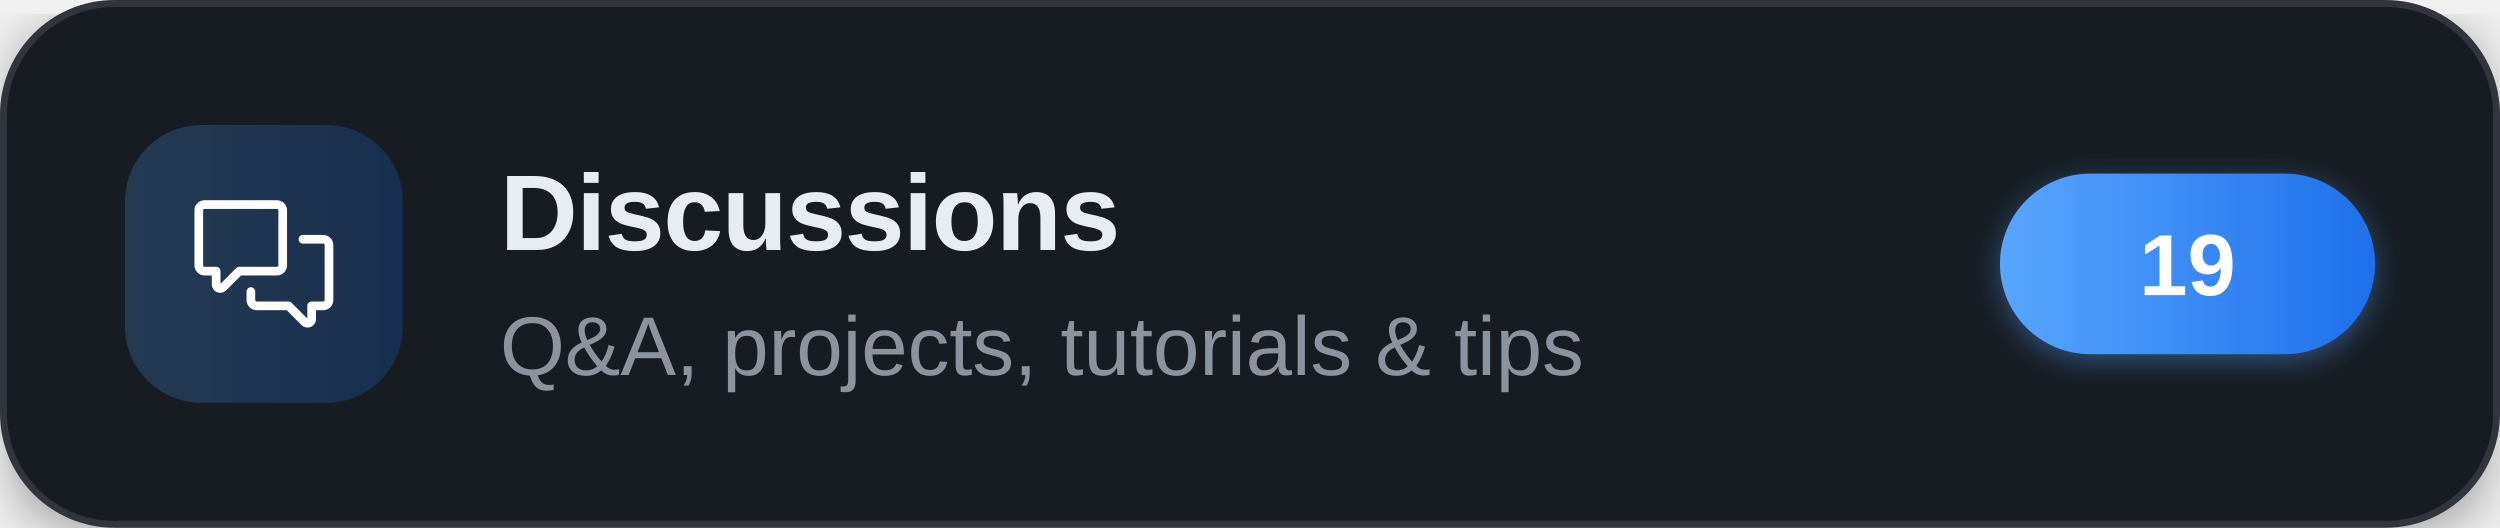
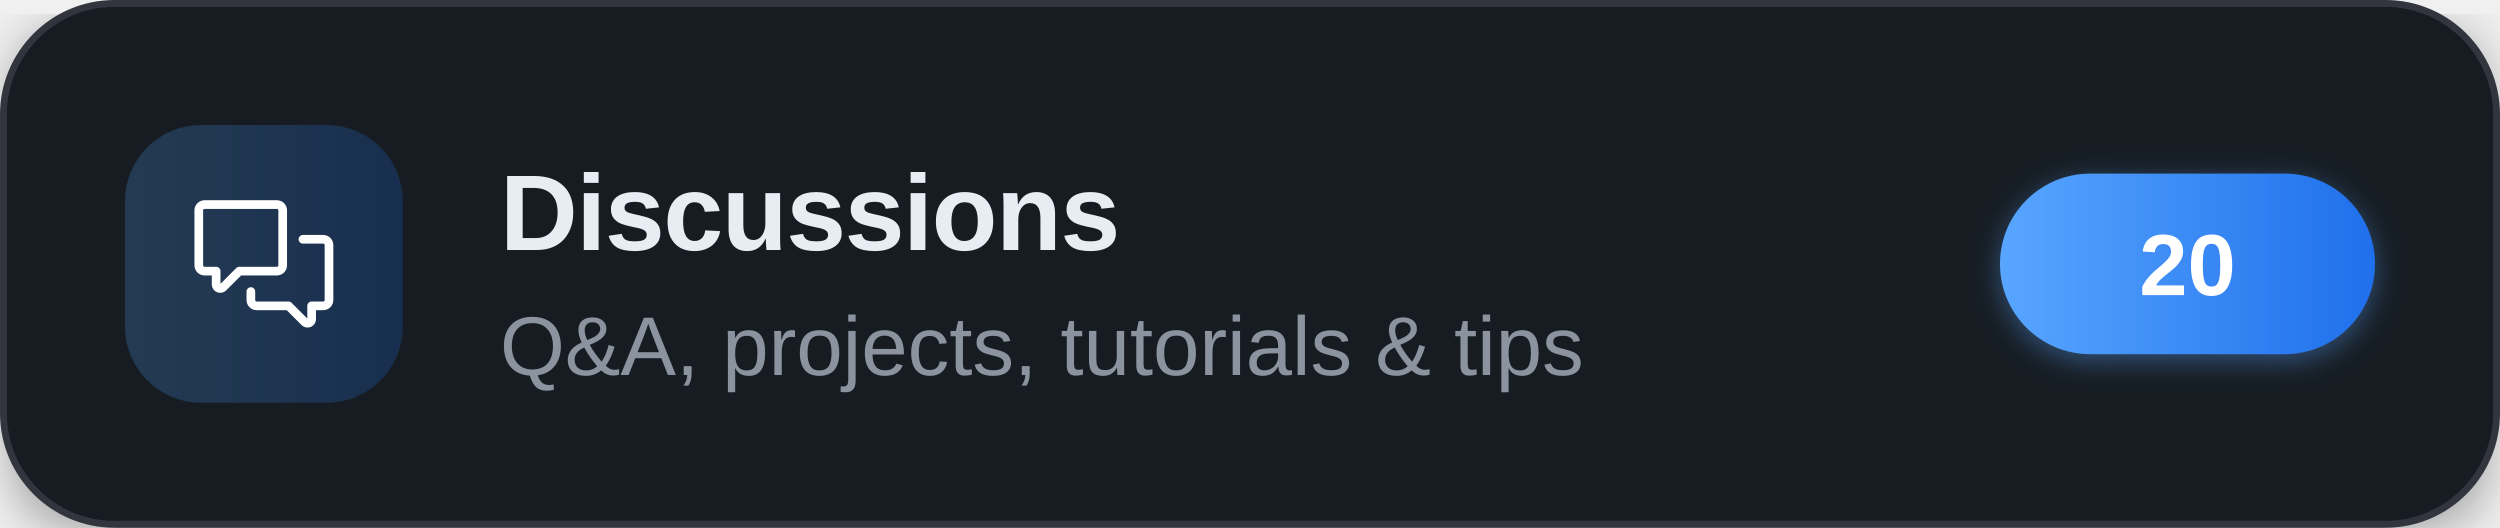
<svg xmlns="http://www.w3.org/2000/svg" width="360" height="76" viewBox="0 0 360 76" role="img" aria-label="Discussions">
  <defs>
    <linearGradient id="brand" x1="0" y1="0" x2="1" y2="0">
      <stop offset="0" stop-color="#58a6ff" />
      <stop offset="1" stop-color="#1f6feb" />
    </linearGradient>
    <filter id="cardShadow" x="-20%" y="-20%" width="140%" height="140%">
      <feDropShadow dx="0" dy="2" stdDeviation="4" flood-color="#000000" flood-opacity="0.35" />
    </filter>
    <filter id="pillShadow" x="-30%" y="-30%" width="160%" height="160%">
      <feDropShadow dx="0" dy="1" stdDeviation="2" flood-color="#58a6ff" flood-opacity="0.4" />
    </filter>
  </defs>
  <g filter="url(#cardShadow)">
    <rect x="0.5" y="0.5" width="359" height="75" rx="16" fill="#161b22" stroke="#30363d" stroke-width="1" />
  </g>
  <rect x="18" y="18" width="40" height="40" rx="11" fill="url(#brand)" fill-opacity="0.22" />
  <g transform="translate(28,28) scale(0.83333)" fill="#ffffff">
    <path d="M1.75 1h12.5c.966 0 1.75.784 1.75 1.75v9.5A1.75 1.75 0 0 1 14.25 14H8.061l-2.574 2.573A1.458 1.458 0 0 1 3 15.543V14H1.75A1.75 1.75 0 0 1 0 12.25v-9.5C0 1.784.784 1 1.75 1ZM1.5 2.75v9.5c0 .138.112.25.25.25h2a.75.75 0 0 1 .75.75v2.19l2.72-2.72a.749.749 0 0 1 .53-.22h6.5a.25.25 0 0 0 .25-.25v-9.5a.25.25 0 0 0-.25-.25H1.75a.25.25 0 0 0-.25.25Z" />
    <path d="M22.5 8.75a.25.25 0 0 0-.25-.25h-3.5a.75.75 0 0 1 0-1.5h3.5c.966 0 1.75.784 1.75 1.75v9.5A1.75 1.75 0 0 1 22.25 20H21v1.543a1.457 1.457 0 0 1-2.487 1.03L15.939 20H10.75A1.75 1.75 0 0 1 9 18.25v-1.465a.75.75 0 0 1 1.5 0v1.465c0 .138.112.25.25.25h5.5a.75.75 0 0 1 .53.22l2.72 2.72v-2.19a.75.75 0 0 1 .75-.75h2a.25.25 0 0 0 .25-.25v-9.5Z" />
  </g>
  <text x="72" y="36" font-family="'Segoe UI',-apple-system,'Helvetica Neue',Arial,sans-serif" font-size="15.5" font-weight="700" letter-spacing="-0.2" fill="#e6edf3">Discussions</text>
  <text x="72" y="54" font-family="'Segoe UI',-apple-system,'Helvetica Neue',Arial,sans-serif" font-size="12" fill="#8b949e">Q&amp;A, projects, tutorials &amp; tips</text>
  <g filter="url(#pillShadow)">
    <rect x="288" y="25" width="54" height="26" rx="13" fill="url(#brand)" />
  </g>
-   <text x="315" y="42.5" text-anchor="middle" font-family="'Segoe UI',-apple-system,'Helvetica Neue',Arial,sans-serif" font-size="12.5" font-weight="700" fill="#ffffff">19</text>
+   <text x="315" y="42.5" text-anchor="middle" font-family="'Segoe UI',-apple-system,'Helvetica Neue',Arial,sans-serif" font-size="12.5" font-weight="700" fill="#ffffff">20</text>
</svg>
